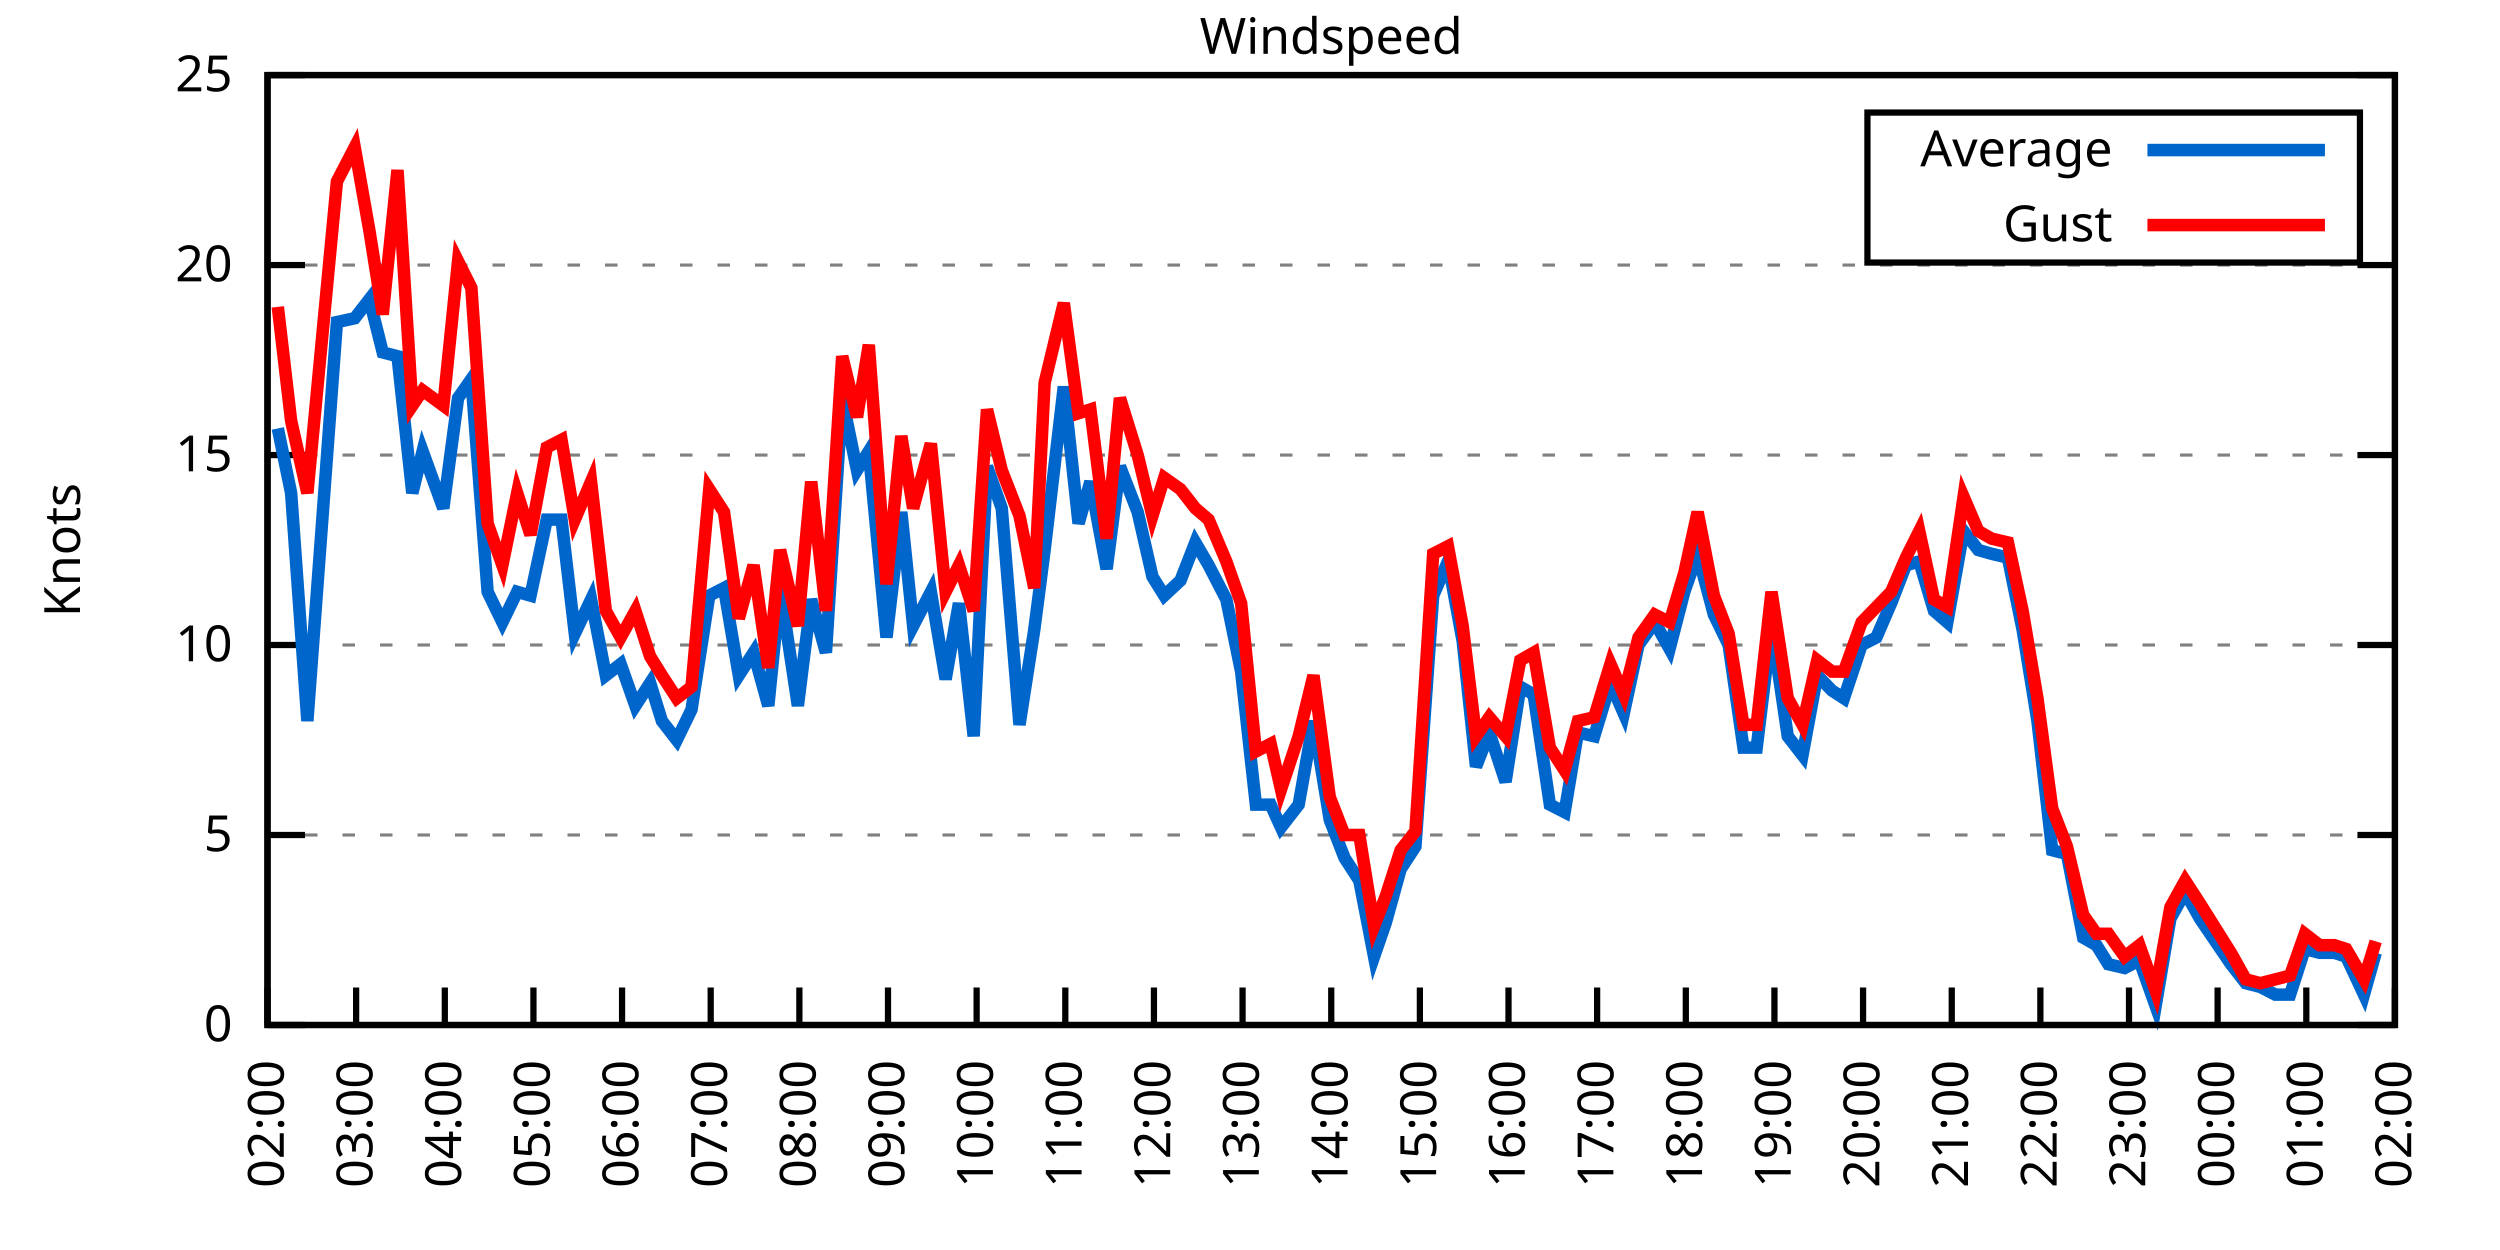
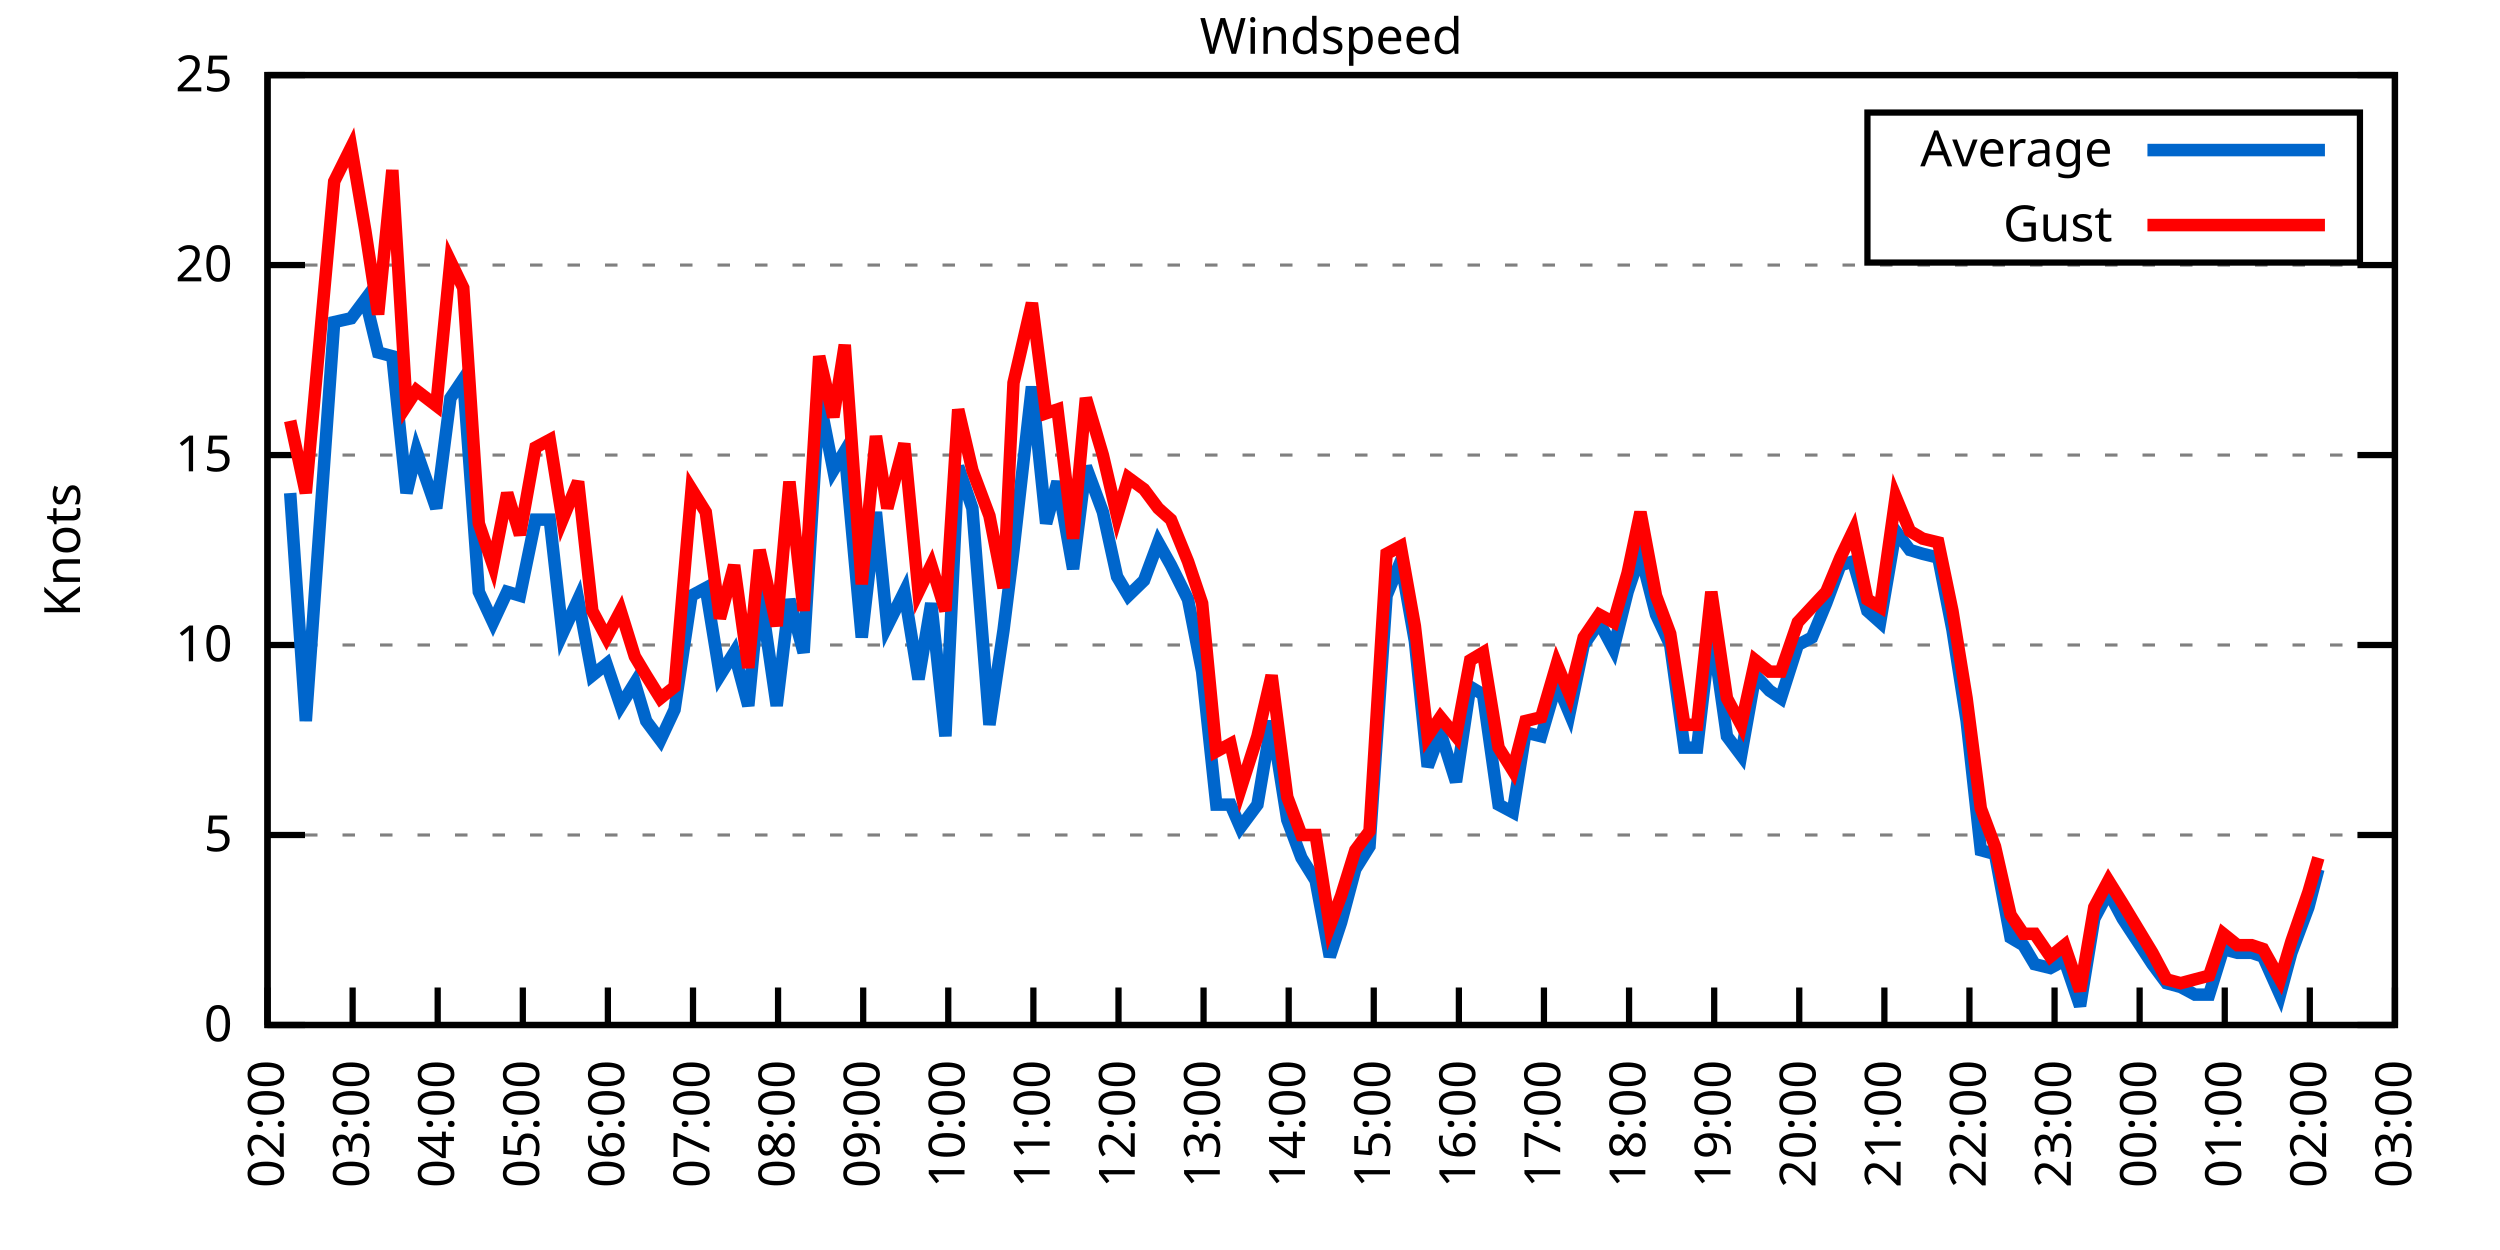
<svg xmlns="http://www.w3.org/2000/svg" xmlns:xlink="http://www.w3.org/1999/xlink" width="400" height="200" viewBox="0 0 400 200">
  <g id="gnuplot_canvas">
    <rect x="0" y="0" width="400" height="200" fill="none" />
    <defs>
      <circle id="gpDot" r="0.5" stroke-width="0.5" stroke="currentColor" />
      <path id="gpPt0" stroke-width="0.333" stroke="currentColor" d="M-1,0 h2 M0,-1 v2" />
      <path id="gpPt1" stroke-width="0.333" stroke="currentColor" d="M-1,-1 L1,1 M1,-1 L-1,1" />
      <path id="gpPt2" stroke-width="0.333" stroke="currentColor" d="M-1,0 L1,0 M0,-1 L0,1 M-1,-1 L1,1 M-1,1 L1,-1" />
      <rect id="gpPt3" stroke-width="0.333" stroke="currentColor" x="-1" y="-1" width="2" height="2" />
      <rect id="gpPt4" stroke-width="0.333" stroke="currentColor" fill="currentColor" x="-1" y="-1" width="2" height="2" />
      <circle id="gpPt5" stroke-width="0.333" stroke="currentColor" cx="0" cy="0" r="1" />
      <use xlink:href="#gpPt5" id="gpPt6" fill="currentColor" stroke="none" />
      <path id="gpPt7" stroke-width="0.333" stroke="currentColor" d="M0,-1.33 L-1.33,0.67 L1.33,0.67 z" />
      <use xlink:href="#gpPt7" id="gpPt8" fill="currentColor" stroke="none" />
      <use xlink:href="#gpPt7" id="gpPt9" stroke="currentColor" transform="rotate(180)" />
      <use xlink:href="#gpPt9" id="gpPt10" fill="currentColor" stroke="none" />
      <use xlink:href="#gpPt3" id="gpPt11" stroke="currentColor" transform="rotate(45)" />
      <use xlink:href="#gpPt11" id="gpPt12" fill="currentColor" stroke="none" />
      <path id="gpPt13" stroke-width="0.333" stroke="currentColor" d="M0,1.330 L1.265,0.411 L0.782,-1.067 L-0.782,-1.076 L-1.265,0.411 z" />
      <use xlink:href="#gpPt13" id="gpPt14" fill="currentColor" stroke="none" />
      <filter id="textbox" filterUnits="objectBoundingBox" x="0" y="0" height="1" width="1">
        <feFlood flood-color="white" flood-opacity="1" result="bgnd" />
        <feComposite in="SourceGraphic" in2="bgnd" operator="atop" />
      </filter>
      <filter id="greybox" filterUnits="objectBoundingBox" x="0" y="0" height="1" width="1">
        <feFlood flood-color="lightgrey" flood-opacity="1" result="grey" />
        <feComposite in="SourceGraphic" in2="grey" operator="atop" />
      </filter>
    </defs>
    <g fill="none" color="white" stroke="currentColor" stroke-width="1.00" stroke-linecap="butt" stroke-linejoin="miter">
</g>
    <g fill="none" color="black" stroke="currentColor" stroke-width="1.00" stroke-linecap="butt" stroke-linejoin="miter">
      <g stroke="none" shape-rendering="crispEdges">
        <polygon fill="rgb(255, 255, 255)" points="42.80,164.00 383.18,164.00 383.18,12.02 42.80,12.02 " />
      </g>
    </g>
    <g fill="none" color="black" stroke="currentColor" stroke-width="1.00" stroke-linecap="butt" stroke-linejoin="miter">
</g>
    <g fill="none" color="black" stroke="black" stroke-width="0.50" stroke-linecap="butt" stroke-linejoin="miter">
</g>
    <g fill="none" color="gray" stroke="currentColor" stroke-width="0.50" stroke-linecap="butt" stroke-linejoin="miter">
      <path stroke="gray" stroke-dasharray="2,4" class="gridline" d="M42.80,164.00 L383.19,164.00  " />
    </g>
    <g fill="none" color="gray" stroke="gray" stroke-width="1.00" stroke-linecap="butt" stroke-linejoin="miter">
</g>
    <g fill="none" color="black" stroke="currentColor" stroke-width="1.00" stroke-linecap="butt" stroke-linejoin="miter">
      <path stroke="black" d="M42.80,164.00 L48.80,164.00 M383.19,164.00 L377.19,164.00  " />
      <g transform="translate(37.20,166.60)" stroke="none" fill="black" font-family="Sans" font-size="8.00" text-anchor="end">
        <text>
          <tspan font-family="Sans"> 0</tspan>
        </text>
      </g>
    </g>
    <g fill="none" color="black" stroke="currentColor" stroke-width="1.00" stroke-linecap="butt" stroke-linejoin="miter">
</g>
    <g fill="none" color="black" stroke="black" stroke-width="0.50" stroke-linecap="butt" stroke-linejoin="miter">
</g>
    <g fill="none" color="gray" stroke="currentColor" stroke-width="0.50" stroke-linecap="butt" stroke-linejoin="miter">
      <path stroke="gray" stroke-dasharray="2,4" class="gridline" d="M42.80,133.60 L383.19,133.60  " />
    </g>
    <g fill="none" color="gray" stroke="gray" stroke-width="1.00" stroke-linecap="butt" stroke-linejoin="miter">
</g>
    <g fill="none" color="black" stroke="currentColor" stroke-width="1.00" stroke-linecap="butt" stroke-linejoin="miter">
      <path stroke="black" d="M42.80,133.60 L48.80,133.60 M383.19,133.60 L377.19,133.60  " />
      <g transform="translate(37.20,136.20)" stroke="none" fill="black" font-family="Sans" font-size="8.00" text-anchor="end">
        <text>
          <tspan font-family="Sans"> 5</tspan>
        </text>
      </g>
    </g>
    <g fill="none" color="black" stroke="currentColor" stroke-width="1.00" stroke-linecap="butt" stroke-linejoin="miter">
</g>
    <g fill="none" color="black" stroke="black" stroke-width="0.50" stroke-linecap="butt" stroke-linejoin="miter">
</g>
    <g fill="none" color="gray" stroke="currentColor" stroke-width="0.50" stroke-linecap="butt" stroke-linejoin="miter">
      <path stroke="gray" stroke-dasharray="2,4" class="gridline" d="M42.80,103.20 L383.19,103.20  " />
    </g>
    <g fill="none" color="gray" stroke="gray" stroke-width="1.00" stroke-linecap="butt" stroke-linejoin="miter">
</g>
    <g fill="none" color="black" stroke="currentColor" stroke-width="1.00" stroke-linecap="butt" stroke-linejoin="miter">
      <path stroke="black" d="M42.80,103.20 L48.80,103.20 M383.19,103.20 L377.19,103.20  " />
      <g transform="translate(37.20,105.80)" stroke="none" fill="black" font-family="Sans" font-size="8.00" text-anchor="end">
        <text>
          <tspan font-family="Sans"> 10</tspan>
        </text>
      </g>
    </g>
    <g fill="none" color="black" stroke="currentColor" stroke-width="1.00" stroke-linecap="butt" stroke-linejoin="miter">
</g>
    <g fill="none" color="black" stroke="black" stroke-width="0.50" stroke-linecap="butt" stroke-linejoin="miter">
</g>
    <g fill="none" color="gray" stroke="currentColor" stroke-width="0.50" stroke-linecap="butt" stroke-linejoin="miter">
      <path stroke="gray" stroke-dasharray="2,4" class="gridline" d="M42.80,72.81 L383.19,72.81  " />
    </g>
    <g fill="none" color="gray" stroke="gray" stroke-width="1.00" stroke-linecap="butt" stroke-linejoin="miter">
</g>
    <g fill="none" color="black" stroke="currentColor" stroke-width="1.00" stroke-linecap="butt" stroke-linejoin="miter">
      <path stroke="black" d="M42.80,72.81 L48.80,72.81 M383.19,72.81 L377.19,72.81  " />
      <g transform="translate(37.20,75.41)" stroke="none" fill="black" font-family="Sans" font-size="8.00" text-anchor="end">
        <text>
          <tspan font-family="Sans"> 15</tspan>
        </text>
      </g>
    </g>
    <g fill="none" color="black" stroke="currentColor" stroke-width="1.00" stroke-linecap="butt" stroke-linejoin="miter">
</g>
    <g fill="none" color="black" stroke="black" stroke-width="0.50" stroke-linecap="butt" stroke-linejoin="miter">
</g>
    <g fill="none" color="gray" stroke="currentColor" stroke-width="0.50" stroke-linecap="butt" stroke-linejoin="miter">
      <path stroke="gray" stroke-dasharray="2,4" class="gridline" d="M42.80,42.41 L383.19,42.41  " />
    </g>
    <g fill="none" color="gray" stroke="gray" stroke-width="1.00" stroke-linecap="butt" stroke-linejoin="miter">
</g>
    <g fill="none" color="black" stroke="currentColor" stroke-width="1.00" stroke-linecap="butt" stroke-linejoin="miter">
      <path stroke="black" d="M42.80,42.41 L48.80,42.41 M383.19,42.41 L377.19,42.41  " />
      <g transform="translate(37.20,45.01)" stroke="none" fill="black" font-family="Sans" font-size="8.00" text-anchor="end">
        <text>
          <tspan font-family="Sans"> 20</tspan>
        </text>
      </g>
    </g>
    <g fill="none" color="black" stroke="currentColor" stroke-width="1.00" stroke-linecap="butt" stroke-linejoin="miter">
</g>
    <g fill="none" color="black" stroke="black" stroke-width="0.50" stroke-linecap="butt" stroke-linejoin="miter">
</g>
    <g fill="none" color="gray" stroke="currentColor" stroke-width="0.50" stroke-linecap="butt" stroke-linejoin="miter">
      <path stroke="gray" stroke-dasharray="2,4" class="gridline" d="M42.80,12.01 L383.19,12.01  " />
    </g>
    <g fill="none" color="gray" stroke="gray" stroke-width="1.00" stroke-linecap="butt" stroke-linejoin="miter">
</g>
    <g fill="none" color="black" stroke="currentColor" stroke-width="1.00" stroke-linecap="butt" stroke-linejoin="miter">
      <path stroke="black" d="M42.80,12.01 L48.80,12.01 M383.19,12.01 L377.19,12.01  " />
      <g transform="translate(37.20,14.61)" stroke="none" fill="black" font-family="Sans" font-size="8.00" text-anchor="end">
        <text>
          <tspan font-family="Sans"> 25</tspan>
        </text>
      </g>
    </g>
    <g fill="none" color="black" stroke="currentColor" stroke-width="1.00" stroke-linecap="butt" stroke-linejoin="miter">
      <path stroke="black" d="M42.80,164.00 L42.80,158.00  " />
      <g transform="translate(45.40,169.60) rotate(270.00)" stroke="none" fill="black" font-family="Sans" font-size="8.00" text-anchor="end">
        <text>
          <tspan font-family="Sans">02:00</tspan>
        </text>
      </g>
    </g>
    <g fill="none" color="black" stroke="currentColor" stroke-width="1.00" stroke-linecap="butt" stroke-linejoin="miter">
-       <path stroke="black" d="M56.98,164.00 L56.98,158.00  " />
-       <g transform="translate(59.58,169.60) rotate(270.00)" stroke="none" fill="black" font-family="Sans" font-size="8.00" text-anchor="end">
+       <path stroke="black" d="M56.42,164.00 L56.42,158.00  " />
+       <g transform="translate(59.02,169.60) rotate(270.00)" stroke="none" fill="black" font-family="Sans" font-size="8.00" text-anchor="end">
        <text>
          <tspan font-family="Sans">03:00</tspan>
        </text>
      </g>
    </g>
    <g fill="none" color="black" stroke="currentColor" stroke-width="1.00" stroke-linecap="butt" stroke-linejoin="miter">
-       <path stroke="black" d="M71.17,164.00 L71.17,158.00  " />
-       <g transform="translate(73.77,169.60) rotate(270.00)" stroke="none" fill="black" font-family="Sans" font-size="8.00" text-anchor="end">
+       <path stroke="black" d="M70.03,164.00 L70.03,158.00  " />
+       <g transform="translate(72.63,169.60) rotate(270.00)" stroke="none" fill="black" font-family="Sans" font-size="8.00" text-anchor="end">
        <text>
          <tspan font-family="Sans">04:00</tspan>
        </text>
      </g>
    </g>
    <g fill="none" color="black" stroke="currentColor" stroke-width="1.00" stroke-linecap="butt" stroke-linejoin="miter">
-       <path stroke="black" d="M85.35,164.00 L85.35,158.00  " />
-       <g transform="translate(87.95,169.60) rotate(270.00)" stroke="none" fill="black" font-family="Sans" font-size="8.00" text-anchor="end">
+       <path stroke="black" d="M83.65,164.00 L83.65,158.00  " />
+       <g transform="translate(86.25,169.60) rotate(270.00)" stroke="none" fill="black" font-family="Sans" font-size="8.00" text-anchor="end">
        <text>
          <tspan font-family="Sans">05:00</tspan>
        </text>
      </g>
    </g>
    <g fill="none" color="black" stroke="currentColor" stroke-width="1.00" stroke-linecap="butt" stroke-linejoin="miter">
-       <path stroke="black" d="M99.53,164.00 L99.53,158.00  " />
-       <g transform="translate(102.13,169.60) rotate(270.00)" stroke="none" fill="black" font-family="Sans" font-size="8.00" text-anchor="end">
+       <path stroke="black" d="M97.26,164.00 L97.26,158.00  " />
+       <g transform="translate(99.86,169.60) rotate(270.00)" stroke="none" fill="black" font-family="Sans" font-size="8.00" text-anchor="end">
        <text>
          <tspan font-family="Sans">06:00</tspan>
        </text>
      </g>
    </g>
    <g fill="none" color="black" stroke="currentColor" stroke-width="1.00" stroke-linecap="butt" stroke-linejoin="miter">
-       <path stroke="black" d="M113.71,164.00 L113.71,158.00  " />
-       <g transform="translate(116.31,169.60) rotate(270.00)" stroke="none" fill="black" font-family="Sans" font-size="8.00" text-anchor="end">
+       <path stroke="black" d="M110.88,164.00 L110.88,158.00  " />
+       <g transform="translate(113.48,169.60) rotate(270.00)" stroke="none" fill="black" font-family="Sans" font-size="8.00" text-anchor="end">
        <text>
          <tspan font-family="Sans">07:00</tspan>
        </text>
      </g>
    </g>
    <g fill="none" color="black" stroke="currentColor" stroke-width="1.00" stroke-linecap="butt" stroke-linejoin="miter">
-       <path stroke="black" d="M127.90,164.00 L127.90,158.00  " />
-       <g transform="translate(130.50,169.60) rotate(270.00)" stroke="none" fill="black" font-family="Sans" font-size="8.00" text-anchor="end">
+       <path stroke="black" d="M124.49,164.00 L124.49,158.00  " />
+       <g transform="translate(127.09,169.60) rotate(270.00)" stroke="none" fill="black" font-family="Sans" font-size="8.00" text-anchor="end">
        <text>
          <tspan font-family="Sans">08:00</tspan>
        </text>
      </g>
    </g>
    <g fill="none" color="black" stroke="currentColor" stroke-width="1.00" stroke-linecap="butt" stroke-linejoin="miter">
-       <path stroke="black" d="M142.08,164.00 L142.08,158.00  " />
-       <g transform="translate(144.68,169.60) rotate(270.00)" stroke="none" fill="black" font-family="Sans" font-size="8.00" text-anchor="end">
+       <path stroke="black" d="M138.11,164.00 L138.11,158.00  " />
+       <g transform="translate(140.71,169.60) rotate(270.00)" stroke="none" fill="black" font-family="Sans" font-size="8.00" text-anchor="end">
        <text>
          <tspan font-family="Sans">09:00</tspan>
        </text>
      </g>
    </g>
    <g fill="none" color="black" stroke="currentColor" stroke-width="1.00" stroke-linecap="butt" stroke-linejoin="miter">
-       <path stroke="black" d="M156.26,164.00 L156.26,158.00  " />
-       <g transform="translate(158.86,169.60) rotate(270.00)" stroke="none" fill="black" font-family="Sans" font-size="8.00" text-anchor="end">
+       <path stroke="black" d="M151.72,164.00 L151.72,158.00  " />
+       <g transform="translate(154.32,169.60) rotate(270.00)" stroke="none" fill="black" font-family="Sans" font-size="8.00" text-anchor="end">
        <text>
          <tspan font-family="Sans">10:00</tspan>
        </text>
      </g>
    </g>
    <g fill="none" color="black" stroke="currentColor" stroke-width="1.00" stroke-linecap="butt" stroke-linejoin="miter">
-       <path stroke="black" d="M170.45,164.00 L170.45,158.00  " />
-       <g transform="translate(173.05,169.60) rotate(270.00)" stroke="none" fill="black" font-family="Sans" font-size="8.00" text-anchor="end">
+       <path stroke="black" d="M165.34,164.00 L165.34,158.00  " />
+       <g transform="translate(167.94,169.60) rotate(270.00)" stroke="none" fill="black" font-family="Sans" font-size="8.00" text-anchor="end">
        <text>
          <tspan font-family="Sans">11:00</tspan>
        </text>
      </g>
    </g>
    <g fill="none" color="black" stroke="currentColor" stroke-width="1.00" stroke-linecap="butt" stroke-linejoin="miter">
-       <path stroke="black" d="M184.63,164.00 L184.63,158.00  " />
-       <g transform="translate(187.23,169.60) rotate(270.00)" stroke="none" fill="black" font-family="Sans" font-size="8.00" text-anchor="end">
+       <path stroke="black" d="M178.96,164.00 L178.96,158.00  " />
+       <g transform="translate(181.56,169.60) rotate(270.00)" stroke="none" fill="black" font-family="Sans" font-size="8.00" text-anchor="end">
        <text>
          <tspan font-family="Sans">12:00</tspan>
        </text>
      </g>
    </g>
    <g fill="none" color="black" stroke="currentColor" stroke-width="1.00" stroke-linecap="butt" stroke-linejoin="miter">
-       <path stroke="black" d="M198.81,164.00 L198.81,158.00  " />
-       <g transform="translate(201.41,169.60) rotate(270.00)" stroke="none" fill="black" font-family="Sans" font-size="8.00" text-anchor="end">
+       <path stroke="black" d="M192.57,164.00 L192.57,158.00  " />
+       <g transform="translate(195.17,169.60) rotate(270.00)" stroke="none" fill="black" font-family="Sans" font-size="8.00" text-anchor="end">
        <text>
          <tspan font-family="Sans">13:00</tspan>
        </text>
      </g>
    </g>
    <g fill="none" color="black" stroke="currentColor" stroke-width="1.00" stroke-linecap="butt" stroke-linejoin="miter">
-       <path stroke="black" d="M213.00,164.00 L213.00,158.00  " />
-       <g transform="translate(215.60,169.60) rotate(270.00)" stroke="none" fill="black" font-family="Sans" font-size="8.00" text-anchor="end">
+       <path stroke="black" d="M206.19,164.00 L206.19,158.00  " />
+       <g transform="translate(208.79,169.60) rotate(270.00)" stroke="none" fill="black" font-family="Sans" font-size="8.00" text-anchor="end">
        <text>
          <tspan font-family="Sans">14:00</tspan>
        </text>
      </g>
    </g>
    <g fill="none" color="black" stroke="currentColor" stroke-width="1.00" stroke-linecap="butt" stroke-linejoin="miter">
-       <path stroke="black" d="M227.18,164.00 L227.18,158.00  " />
-       <g transform="translate(229.78,169.60) rotate(270.00)" stroke="none" fill="black" font-family="Sans" font-size="8.00" text-anchor="end">
+       <path stroke="black" d="M219.80,164.00 L219.80,158.00  " />
+       <g transform="translate(222.40,169.60) rotate(270.00)" stroke="none" fill="black" font-family="Sans" font-size="8.00" text-anchor="end">
        <text>
          <tspan font-family="Sans">15:00</tspan>
        </text>
      </g>
    </g>
    <g fill="none" color="black" stroke="currentColor" stroke-width="1.00" stroke-linecap="butt" stroke-linejoin="miter">
-       <path stroke="black" d="M241.36,164.00 L241.36,158.00  " />
-       <g transform="translate(243.96,169.60) rotate(270.00)" stroke="none" fill="black" font-family="Sans" font-size="8.00" text-anchor="end">
+       <path stroke="black" d="M233.42,164.00 L233.42,158.00  " />
+       <g transform="translate(236.02,169.60) rotate(270.00)" stroke="none" fill="black" font-family="Sans" font-size="8.00" text-anchor="end">
        <text>
          <tspan font-family="Sans">16:00</tspan>
        </text>
      </g>
    </g>
    <g fill="none" color="black" stroke="currentColor" stroke-width="1.00" stroke-linecap="butt" stroke-linejoin="miter">
-       <path stroke="black" d="M255.54,164.00 L255.54,158.00  " />
-       <g transform="translate(258.14,169.60) rotate(270.00)" stroke="none" fill="black" font-family="Sans" font-size="8.00" text-anchor="end">
+       <path stroke="black" d="M247.03,164.00 L247.03,158.00  " />
+       <g transform="translate(249.63,169.60) rotate(270.00)" stroke="none" fill="black" font-family="Sans" font-size="8.00" text-anchor="end">
        <text>
          <tspan font-family="Sans">17:00</tspan>
        </text>
      </g>
    </g>
    <g fill="none" color="black" stroke="currentColor" stroke-width="1.00" stroke-linecap="butt" stroke-linejoin="miter">
-       <path stroke="black" d="M269.73,164.00 L269.73,158.00  " />
-       <g transform="translate(272.33,169.60) rotate(270.00)" stroke="none" fill="black" font-family="Sans" font-size="8.00" text-anchor="end">
+       <path stroke="black" d="M260.65,164.00 L260.65,158.00  " />
+       <g transform="translate(263.25,169.60) rotate(270.00)" stroke="none" fill="black" font-family="Sans" font-size="8.00" text-anchor="end">
        <text>
          <tspan font-family="Sans">18:00</tspan>
        </text>
      </g>
    </g>
    <g fill="none" color="black" stroke="currentColor" stroke-width="1.00" stroke-linecap="butt" stroke-linejoin="miter">
-       <path stroke="black" d="M283.91,164.00 L283.91,158.00  " />
-       <g transform="translate(286.51,169.60) rotate(270.00)" stroke="none" fill="black" font-family="Sans" font-size="8.00" text-anchor="end">
+       <path stroke="black" d="M274.27,164.00 L274.27,158.00  " />
+       <g transform="translate(276.87,169.60) rotate(270.00)" stroke="none" fill="black" font-family="Sans" font-size="8.00" text-anchor="end">
        <text>
          <tspan font-family="Sans">19:00</tspan>
        </text>
      </g>
    </g>
    <g fill="none" color="black" stroke="currentColor" stroke-width="1.00" stroke-linecap="butt" stroke-linejoin="miter">
-       <path stroke="black" d="M298.09,164.00 L298.09,158.00  " />
-       <g transform="translate(300.69,169.60) rotate(270.00)" stroke="none" fill="black" font-family="Sans" font-size="8.00" text-anchor="end">
+       <path stroke="black" d="M287.88,164.00 L287.88,158.00  " />
+       <g transform="translate(290.48,169.60) rotate(270.00)" stroke="none" fill="black" font-family="Sans" font-size="8.00" text-anchor="end">
        <text>
          <tspan font-family="Sans">20:00</tspan>
        </text>
      </g>
    </g>
    <g fill="none" color="black" stroke="currentColor" stroke-width="1.00" stroke-linecap="butt" stroke-linejoin="miter">
-       <path stroke="black" d="M312.28,164.00 L312.28,158.00  " />
-       <g transform="translate(314.88,169.60) rotate(270.00)" stroke="none" fill="black" font-family="Sans" font-size="8.00" text-anchor="end">
+       <path stroke="black" d="M301.50,164.00 L301.50,158.00  " />
+       <g transform="translate(304.10,169.60) rotate(270.00)" stroke="none" fill="black" font-family="Sans" font-size="8.00" text-anchor="end">
        <text>
          <tspan font-family="Sans">21:00</tspan>
        </text>
      </g>
    </g>
    <g fill="none" color="black" stroke="currentColor" stroke-width="1.00" stroke-linecap="butt" stroke-linejoin="miter">
-       <path stroke="black" d="M326.46,164.00 L326.46,158.00  " />
-       <g transform="translate(329.06,169.60) rotate(270.00)" stroke="none" fill="black" font-family="Sans" font-size="8.00" text-anchor="end">
+       <path stroke="black" d="M315.11,164.00 L315.11,158.00  " />
+       <g transform="translate(317.71,169.60) rotate(270.00)" stroke="none" fill="black" font-family="Sans" font-size="8.00" text-anchor="end">
        <text>
          <tspan font-family="Sans">22:00</tspan>
        </text>
      </g>
    </g>
    <g fill="none" color="black" stroke="currentColor" stroke-width="1.00" stroke-linecap="butt" stroke-linejoin="miter">
-       <path stroke="black" d="M340.64,164.00 L340.64,158.00  " />
-       <g transform="translate(343.24,169.60) rotate(270.00)" stroke="none" fill="black" font-family="Sans" font-size="8.00" text-anchor="end">
+       <path stroke="black" d="M328.73,164.00 L328.73,158.00  " />
+       <g transform="translate(331.33,169.60) rotate(270.00)" stroke="none" fill="black" font-family="Sans" font-size="8.00" text-anchor="end">
        <text>
          <tspan font-family="Sans">23:00</tspan>
        </text>
      </g>
    </g>
    <g fill="none" color="black" stroke="currentColor" stroke-width="1.00" stroke-linecap="butt" stroke-linejoin="miter">
-       <path stroke="black" d="M354.82,164.00 L354.82,158.00  " />
-       <g transform="translate(357.42,169.60) rotate(270.00)" stroke="none" fill="black" font-family="Sans" font-size="8.00" text-anchor="end">
+       <path stroke="black" d="M342.34,164.00 L342.34,158.00  " />
+       <g transform="translate(344.94,169.60) rotate(270.00)" stroke="none" fill="black" font-family="Sans" font-size="8.00" text-anchor="end">
        <text>
          <tspan font-family="Sans">00:00</tspan>
        </text>
      </g>
    </g>
    <g fill="none" color="black" stroke="currentColor" stroke-width="1.00" stroke-linecap="butt" stroke-linejoin="miter">
-       <path stroke="black" d="M369.01,164.00 L369.01,158.00  " />
-       <g transform="translate(371.61,169.60) rotate(270.00)" stroke="none" fill="black" font-family="Sans" font-size="8.00" text-anchor="end">
+       <path stroke="black" d="M355.96,164.00 L355.96,158.00  " />
+       <g transform="translate(358.56,169.60) rotate(270.00)" stroke="none" fill="black" font-family="Sans" font-size="8.00" text-anchor="end">
        <text>
          <tspan font-family="Sans">01:00</tspan>
+         </text>
+       </g>
+     </g>
+     <g fill="none" color="black" stroke="currentColor" stroke-width="1.00" stroke-linecap="butt" stroke-linejoin="miter">
+       <path stroke="black" d="M369.57,164.00 L369.57,158.00  " />
+       <g transform="translate(372.17,169.60) rotate(270.00)" stroke="none" fill="black" font-family="Sans" font-size="8.00" text-anchor="end">
+         <text>
+           <tspan font-family="Sans">02:00</tspan>
        </text>
      </g>
    </g>
    <g fill="none" color="black" stroke="currentColor" stroke-width="1.00" stroke-linecap="butt" stroke-linejoin="miter">
      <path stroke="black" d="M383.19,164.00 L383.19,158.00  " />
      <g transform="translate(385.79,169.60) rotate(270.00)" stroke="none" fill="black" font-family="Sans" font-size="8.00" text-anchor="end">
        <text>
-           <tspan font-family="Sans">02:00</tspan>
+           <tspan font-family="Sans">03:00</tspan>
        </text>
      </g>
    </g>
    <g fill="none" color="black" stroke="currentColor" stroke-width="1.00" stroke-linecap="butt" stroke-linejoin="miter">
</g>
    <g fill="none" color="black" stroke="currentColor" stroke-width="1.00" stroke-linecap="butt" stroke-linejoin="miter">
      <path stroke="black" d="M42.80,12.01 L42.80,164.00 L383.19,164.00 L383.19,12.01 L42.80,12.01 Z  " />
    </g>
    <g fill="none" color="black" stroke="currentColor" stroke-width="1.00" stroke-linecap="butt" stroke-linejoin="miter">
</g>
    <g fill="none" color="black" stroke="currentColor" stroke-width="1.00" stroke-linecap="butt" stroke-linejoin="miter">
      <path stroke="black" d="M298.79,42.01 L298.79,18.01 L377.59,18.01 L377.59,42.01 L298.79,42.01 Z  " />
    </g>
    <g id="Windspeed_plot_1">
      <g fill="none" color="white" stroke="black" stroke-width="2.00" stroke-linecap="butt" stroke-linejoin="miter">
</g>
      <g fill="none" color="black" stroke="currentColor" stroke-width="2.00" stroke-linecap="butt" stroke-linejoin="miter">
        <g transform="translate(337.99,26.61)" stroke="none" fill="black" font-family="Sans" font-size="8.00" text-anchor="end">
          <text>
            <tspan font-family="Sans">Average</tspan>
          </text>
        </g>
      </g>
      <g fill="none" color="black" stroke="currentColor" stroke-width="2.00" stroke-linecap="butt" stroke-linejoin="miter">
-         <path stroke="rgb(  0, 102, 204)" d="M343.59,24.01 L371.99,24.01 M44.45,68.55 L46.58,78.89 L49.18,115.36 L53.91,51.53 L56.75,50.92 L59.11,47.88   L61.24,56.39 L63.60,57.00 L65.97,78.89 L67.62,72.20 L70.93,81.32 L73.29,63.69 L75.42,60.65 L78.02,94.69   L80.38,99.56 L82.75,94.69 L84.88,95.30 L87.48,83.14 L89.84,83.14 L91.97,101.38 L94.57,95.91 L96.93,108.07   L99.30,106.24 L101.66,112.93 L104.02,109.28 L105.91,115.36 L108.28,118.40 L110.64,113.54 L113.48,95.30 L115.84,94.08   L118.21,108.07 L120.57,104.42 L122.93,112.93 L124.82,94.08 L127.66,112.93 L129.79,95.91 L132.15,104.42 L134.75,63.69   L137.12,75.24 L139.01,72.20 L141.84,101.99 L144.21,81.93 L146.10,100.16 L148.94,94.69 L151.30,108.68 L153.43,96.52   L155.79,117.80 L157.92,74.63 L160.28,81.32 L163.12,115.97 L165.48,100.77 L167.14,88.00 L170.21,61.86 L172.57,83.75   L174.46,77.06 L177.06,91.04 L179.19,74.63 L182.03,81.93 L184.39,92.26 L186.28,95.30 L188.88,92.87 L191.25,86.79   L193.38,90.44 L196.21,95.91 L198.58,107.46 L200.94,128.74 L203.30,128.74 L204.96,132.39 L207.79,128.74 L210.16,115.36   L212.76,131.17 L215.12,137.25 L217.49,140.90 L219.85,153.06 L221.74,147.59 L224.10,139.07 L226.47,135.43 L229.31,95.30   L231.67,89.83 L234.03,102.60 L236.16,122.66 L238.29,117.19 L240.89,125.09 L243.25,109.89 L245.38,111.11 L247.98,128.74   L250.34,129.95 L252.47,117.19 L255.07,117.80 L257.67,109.28 L259.80,114.15 L262.16,103.20 L264.76,99.56 L267.13,103.81   L269.49,94.69 L271.62,88.61 L274.22,98.34 L276.58,103.20 L278.95,119.62 L281.07,119.62 L283.44,100.16 L286.04,117.80   L288.40,120.83 L290.76,108.07 L293.13,110.50 L295.02,111.72 L297.86,103.20 L300.22,101.99 L302.58,96.52 L304.95,90.44   L307.08,89.83 L309.44,97.73 L311.57,99.56 L314.17,84.97 L316.53,88.00 L318.66,88.61 L321.26,89.22 L323.62,100.77   L325.99,115.36 L328.35,136.03 L330.71,136.64 L333.31,150.02 L335.44,151.23 L337.33,154.27 L339.93,154.88 L342.30,153.66   L344.90,160.96 L347.26,146.98 L349.62,142.72 L351.99,146.98 L356.95,154.27 L359.32,157.31 L361.68,157.92 L364.04,159.14   L366.41,159.14 L368.77,151.84 L371.13,152.45 L373.50,152.45 L375.39,153.06 L378.23,159.14 L380.12,152.45  " />
+         <path stroke="rgb(  0, 102, 204)" d="M343.59,24.01 L371.99,24.01 M46.43,78.89 L48.93,115.36 L53.47,51.53 L56.19,50.92 L58.46,47.88 L60.50,56.39   L62.77,57.00 L65.04,78.89 L66.63,72.20 L69.80,81.32 L72.07,63.69 L74.12,60.65 L76.61,94.69 L78.88,99.56   L81.15,94.69 L83.19,95.30 L85.69,83.14 L87.96,83.14 L90.00,101.38 L92.50,95.91 L94.77,108.07 L97.04,106.24   L99.30,112.93 L101.57,109.28 L103.39,115.36 L105.66,118.40 L107.93,113.54 L110.65,95.30 L112.92,94.08 L115.19,108.07   L117.46,104.42 L119.73,112.93 L121.54,94.08 L124.27,112.93 L126.31,95.91 L128.58,104.42 L131.07,63.69 L133.34,75.24   L135.16,72.20 L137.88,101.99 L140.15,81.93 L141.97,100.16 L144.69,94.69 L146.96,108.68 L149.00,96.52 L151.27,117.80   L153.31,74.63 L155.58,81.32 L158.31,115.97 L160.57,100.77 L162.16,88.00 L165.11,61.86 L167.38,83.75 L169.20,77.06   L171.69,91.04 L173.74,74.63 L176.46,81.93 L178.73,92.26 L180.54,95.30 L183.04,92.87 L185.31,86.79 L187.35,90.44   L190.08,95.91 L192.34,107.46 L194.61,128.74 L196.88,128.74 L198.47,132.39 L201.19,128.74 L203.46,115.36 L205.96,131.17   L208.23,137.25 L210.50,140.90 L212.77,153.06 L214.58,147.59 L216.85,139.07 L219.12,135.43 L221.85,95.30 L224.11,89.83   L226.38,102.60 L228.43,122.66 L230.47,117.19 L232.96,125.09 L235.23,109.89 L237.28,111.11 L239.77,128.74 L242.04,129.95   L244.08,117.19 L246.58,117.80 L249.08,109.28 L251.12,114.15 L253.39,103.20 L255.88,99.56 L258.15,103.81 L260.42,94.69   L262.47,88.61 L264.96,98.34 L267.23,103.20 L269.50,119.62 L271.54,119.62 L273.81,100.16 L276.31,117.80 L278.58,120.83   L280.85,108.07 L283.12,110.50 L284.93,111.72 L287.65,103.20 L289.92,101.99 L292.19,96.52 L294.46,90.44 L296.50,89.83   L298.77,97.73 L300.82,99.56 L303.31,84.97 L305.58,88.00 L307.62,88.61 L310.12,89.22 L312.39,100.77 L314.66,115.36   L316.93,136.03 L319.20,136.64 L321.69,150.02 L323.74,151.23 L325.55,154.27 L328.05,154.88 L330.32,153.66 L332.81,160.96   L335.08,146.98 L337.35,142.72 L339.62,146.98 L344.39,154.27 L346.65,157.31 L348.92,157.92 L351.19,159.14 L353.46,159.14   L355.73,151.84 L358.00,152.45 L360.27,152.45 L362.09,153.06 L364.81,159.14 L366.62,152.45 L369.35,145.15 L370.94,139.07    " />
      </g>
    </g>
    <g id="Windspeed_plot_2">
      <g fill="none" color="black" stroke="currentColor" stroke-width="2.00" stroke-linecap="butt" stroke-linejoin="miter">
        <g transform="translate(337.99,38.61)" stroke="none" fill="black" font-family="Sans" font-size="8.00" text-anchor="end">
          <text>
            <tspan font-family="Sans">Gust</tspan>
          </text>
        </g>
      </g>
      <g fill="none" color="black" stroke="currentColor" stroke-width="2.00" stroke-linecap="butt" stroke-linejoin="miter">
-         <path stroke="rgb(255,   0,   0)" d="M343.59,36.01 L371.99,36.01 M44.45,49.10 L46.58,67.33 L49.18,78.89 L53.91,29.03 L56.75,23.56 L59.11,36.94   L61.24,50.31 L63.60,27.21 L65.97,64.90 L67.62,62.47 L70.93,64.90 L73.29,41.80 L75.42,46.06 L78.02,83.75   L80.38,90.44 L82.75,78.89 L84.88,85.57 L87.48,71.59 L89.84,70.37 L91.97,83.14 L94.57,77.06 L96.93,97.73   L99.30,101.99 L101.66,97.73 L104.02,105.03 L105.91,108.07 L108.28,111.72 L110.64,109.89 L113.48,78.28 L115.84,81.93   L118.21,98.95 L120.57,90.44 L122.93,106.85 L124.82,88.00 L127.66,100.16 L129.79,77.06 L132.15,97.73 L134.75,57.00   L137.12,66.73 L139.01,55.18 L141.84,93.48 L144.21,69.77 L146.10,81.32 L148.94,70.98 L151.30,94.69 L153.43,90.44   L155.79,97.73 L157.92,65.51 L160.28,75.24 L163.12,82.53 L165.48,94.08 L167.14,61.25 L170.21,48.49 L172.57,66.12   L174.46,65.51 L177.06,86.18 L179.19,63.69 L182.03,72.81 L184.39,82.53 L186.28,76.45 L188.88,78.28 L191.25,81.32   L193.38,83.14 L196.21,89.83 L198.58,96.52 L200.94,120.23 L203.30,119.01 L204.96,126.31 L207.79,117.80 L210.16,108.07   L212.76,127.52 L215.12,133.60 L217.49,133.60 L219.85,148.19 L221.74,143.33 L224.10,136.03 L226.47,132.99 L229.31,88.61   L231.67,87.40 L234.03,100.16 L236.16,117.80 L238.29,114.76 L240.89,117.80 L243.25,105.64 L245.38,104.42 L247.98,119.62   L250.34,123.27 L252.47,115.36 L255.07,114.76 L257.67,106.24 L259.80,111.11 L262.16,101.99 L264.76,98.34 L267.13,99.56   L269.49,91.65 L271.62,81.93 L274.22,95.30 L276.58,101.38 L278.95,115.97 L281.07,115.97 L283.44,94.69 L286.04,111.72   L288.40,115.97 L290.76,105.64 L293.13,107.46 L295.02,107.46 L297.86,99.56 L300.22,97.12 L302.58,94.69 L304.95,89.22   L307.08,84.97 L309.44,95.91 L311.57,97.12 L314.17,79.49 L316.53,84.97 L318.66,86.18 L321.26,86.79 L323.62,97.73   L325.99,111.72 L328.35,129.35 L330.71,135.43 L333.31,146.37 L335.44,149.41 L337.33,149.41 L339.93,153.06 L342.30,151.23   L344.90,158.53 L347.26,145.15 L349.62,140.90 L351.99,144.55 L356.95,152.45 L359.32,156.70 L361.68,157.31 L364.04,156.70   L366.41,156.10 L368.77,149.41 L371.13,151.23 L373.50,151.23 L375.39,151.84 L378.23,156.70 L380.12,150.62  " />
+         <path stroke="rgb(255,   0,   0)" d="M343.59,36.01 L371.99,36.01 M46.43,67.33 L48.93,78.89 L53.47,29.03 L56.19,23.56 L58.46,36.94 L60.50,50.31   L62.77,27.21 L65.04,64.90 L66.63,62.47 L69.80,64.90 L72.07,41.80 L74.12,46.06 L76.61,83.75 L78.88,90.44   L81.15,78.89 L83.19,85.57 L85.69,71.59 L87.96,70.37 L90.00,83.14 L92.50,77.06 L94.77,97.73 L97.04,101.99   L99.30,97.73 L101.57,105.03 L103.39,108.07 L105.66,111.72 L107.93,109.89 L110.65,78.28 L112.92,81.93 L115.19,98.95   L117.46,90.44 L119.73,106.85 L121.54,88.00 L124.27,100.16 L126.31,77.06 L128.58,97.73 L131.07,57.00 L133.34,66.73   L135.16,55.18 L137.88,93.48 L140.15,69.77 L141.97,81.32 L144.69,70.98 L146.96,94.69 L149.00,90.44 L151.27,97.73   L153.31,65.51 L155.58,75.24 L158.31,82.53 L160.57,94.08 L162.16,61.25 L165.11,48.49 L167.38,66.12 L169.20,65.51   L171.69,86.18 L173.74,63.69 L176.46,72.81 L178.73,82.53 L180.54,76.45 L183.04,78.28 L185.31,81.32 L187.35,83.14   L190.08,89.83 L192.34,96.52 L194.61,120.23 L196.88,119.01 L198.47,126.31 L201.19,117.80 L203.46,108.07 L205.96,127.52   L208.23,133.60 L210.50,133.60 L212.77,148.19 L214.58,143.33 L216.85,136.03 L219.12,132.99 L221.85,88.61 L224.11,87.40   L226.38,100.16 L228.43,117.80 L230.47,114.76 L232.96,117.80 L235.23,105.64 L237.28,104.42 L239.77,119.62 L242.04,123.27   L244.08,115.36 L246.58,114.76 L249.08,106.24 L251.12,111.11 L253.39,101.99 L255.88,98.34 L258.15,99.56 L260.42,91.65   L262.47,81.93 L264.96,95.30 L267.23,101.38 L269.50,115.97 L271.54,115.97 L273.81,94.69 L276.31,111.72 L278.58,115.97   L280.85,105.64 L283.12,107.46 L284.93,107.46 L287.65,99.56 L289.92,97.12 L292.19,94.69 L294.46,89.22 L296.50,84.97   L298.77,95.91 L300.82,97.12 L303.31,79.49 L305.58,84.97 L307.62,86.18 L310.12,86.79 L312.39,97.73 L314.66,111.72   L316.93,129.35 L319.20,135.43 L321.69,146.37 L323.74,149.41 L325.55,149.41 L328.05,153.06 L330.32,151.23 L332.81,158.53   L335.08,145.15 L337.35,140.90 L339.62,144.55 L344.39,152.45 L346.65,156.70 L348.92,157.31 L351.19,156.70 L353.46,156.10   L355.73,149.41 L358.00,151.23 L360.27,151.23 L362.09,151.84 L364.81,156.70 L366.62,150.62 L369.35,142.72 L370.94,137.25    " />
      </g>
    </g>
    <g fill="none" color="black" stroke="currentColor" stroke-width="2.00" stroke-linecap="butt" stroke-linejoin="miter">
</g>
    <g fill="none" color="black" stroke="black" stroke-width="1.00" stroke-linecap="butt" stroke-linejoin="miter">
</g>
    <g fill="none" color="black" stroke="currentColor" stroke-width="1.00" stroke-linecap="butt" stroke-linejoin="miter">
      <path stroke="black" d="M42.80,12.01 L42.80,164.00 L383.19,164.00 L383.19,12.01 L42.80,12.01 Z  " />
      <g transform="translate(12.80,88.01) rotate(270.00)" stroke="none" fill="black" font-family="Sans" font-size="8.00" text-anchor="middle">
        <text>
          <tspan font-family="Sans">Knots</tspan>
        </text>
      </g>
    </g>
    <g fill="none" color="black" stroke="currentColor" stroke-width="1.00" stroke-linecap="butt" stroke-linejoin="miter">
</g>
    <g fill="none" color="black" stroke="currentColor" stroke-width="1.00" stroke-linecap="butt" stroke-linejoin="miter">
      <g transform="translate(212.99,8.61)" stroke="none" fill="black" font-family="Sans" font-size="8.00" text-anchor="middle">
        <text>
          <tspan font-family="Sans">Windspeed</tspan>
        </text>
      </g>
    </g>
    <g fill="none" color="black" stroke="currentColor" stroke-width="1.00" stroke-linecap="butt" stroke-linejoin="miter">
</g>
  </g>
</svg>
